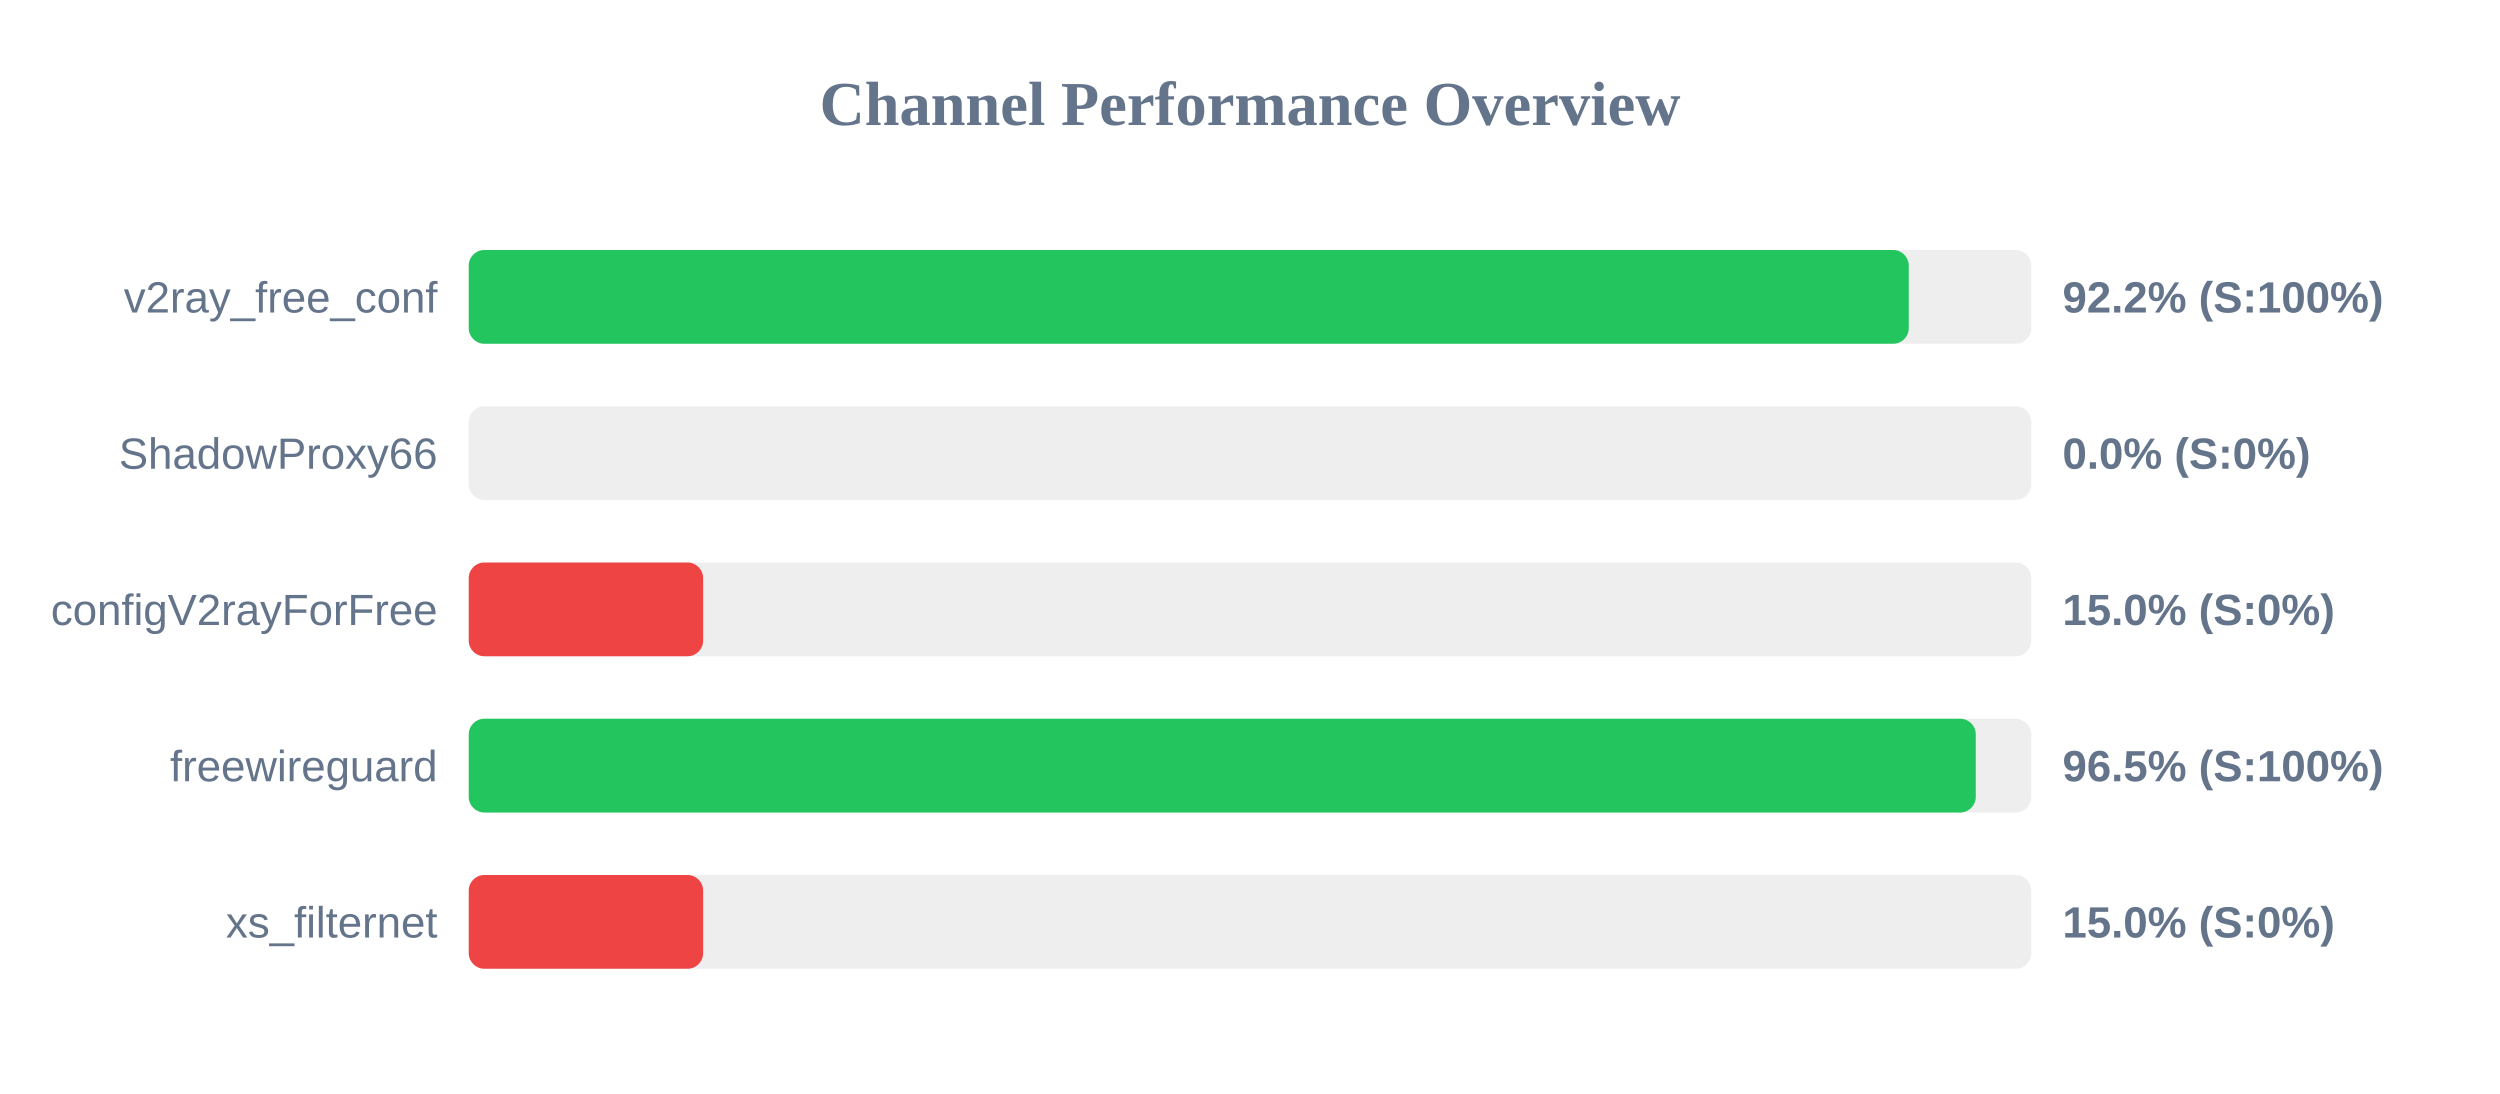
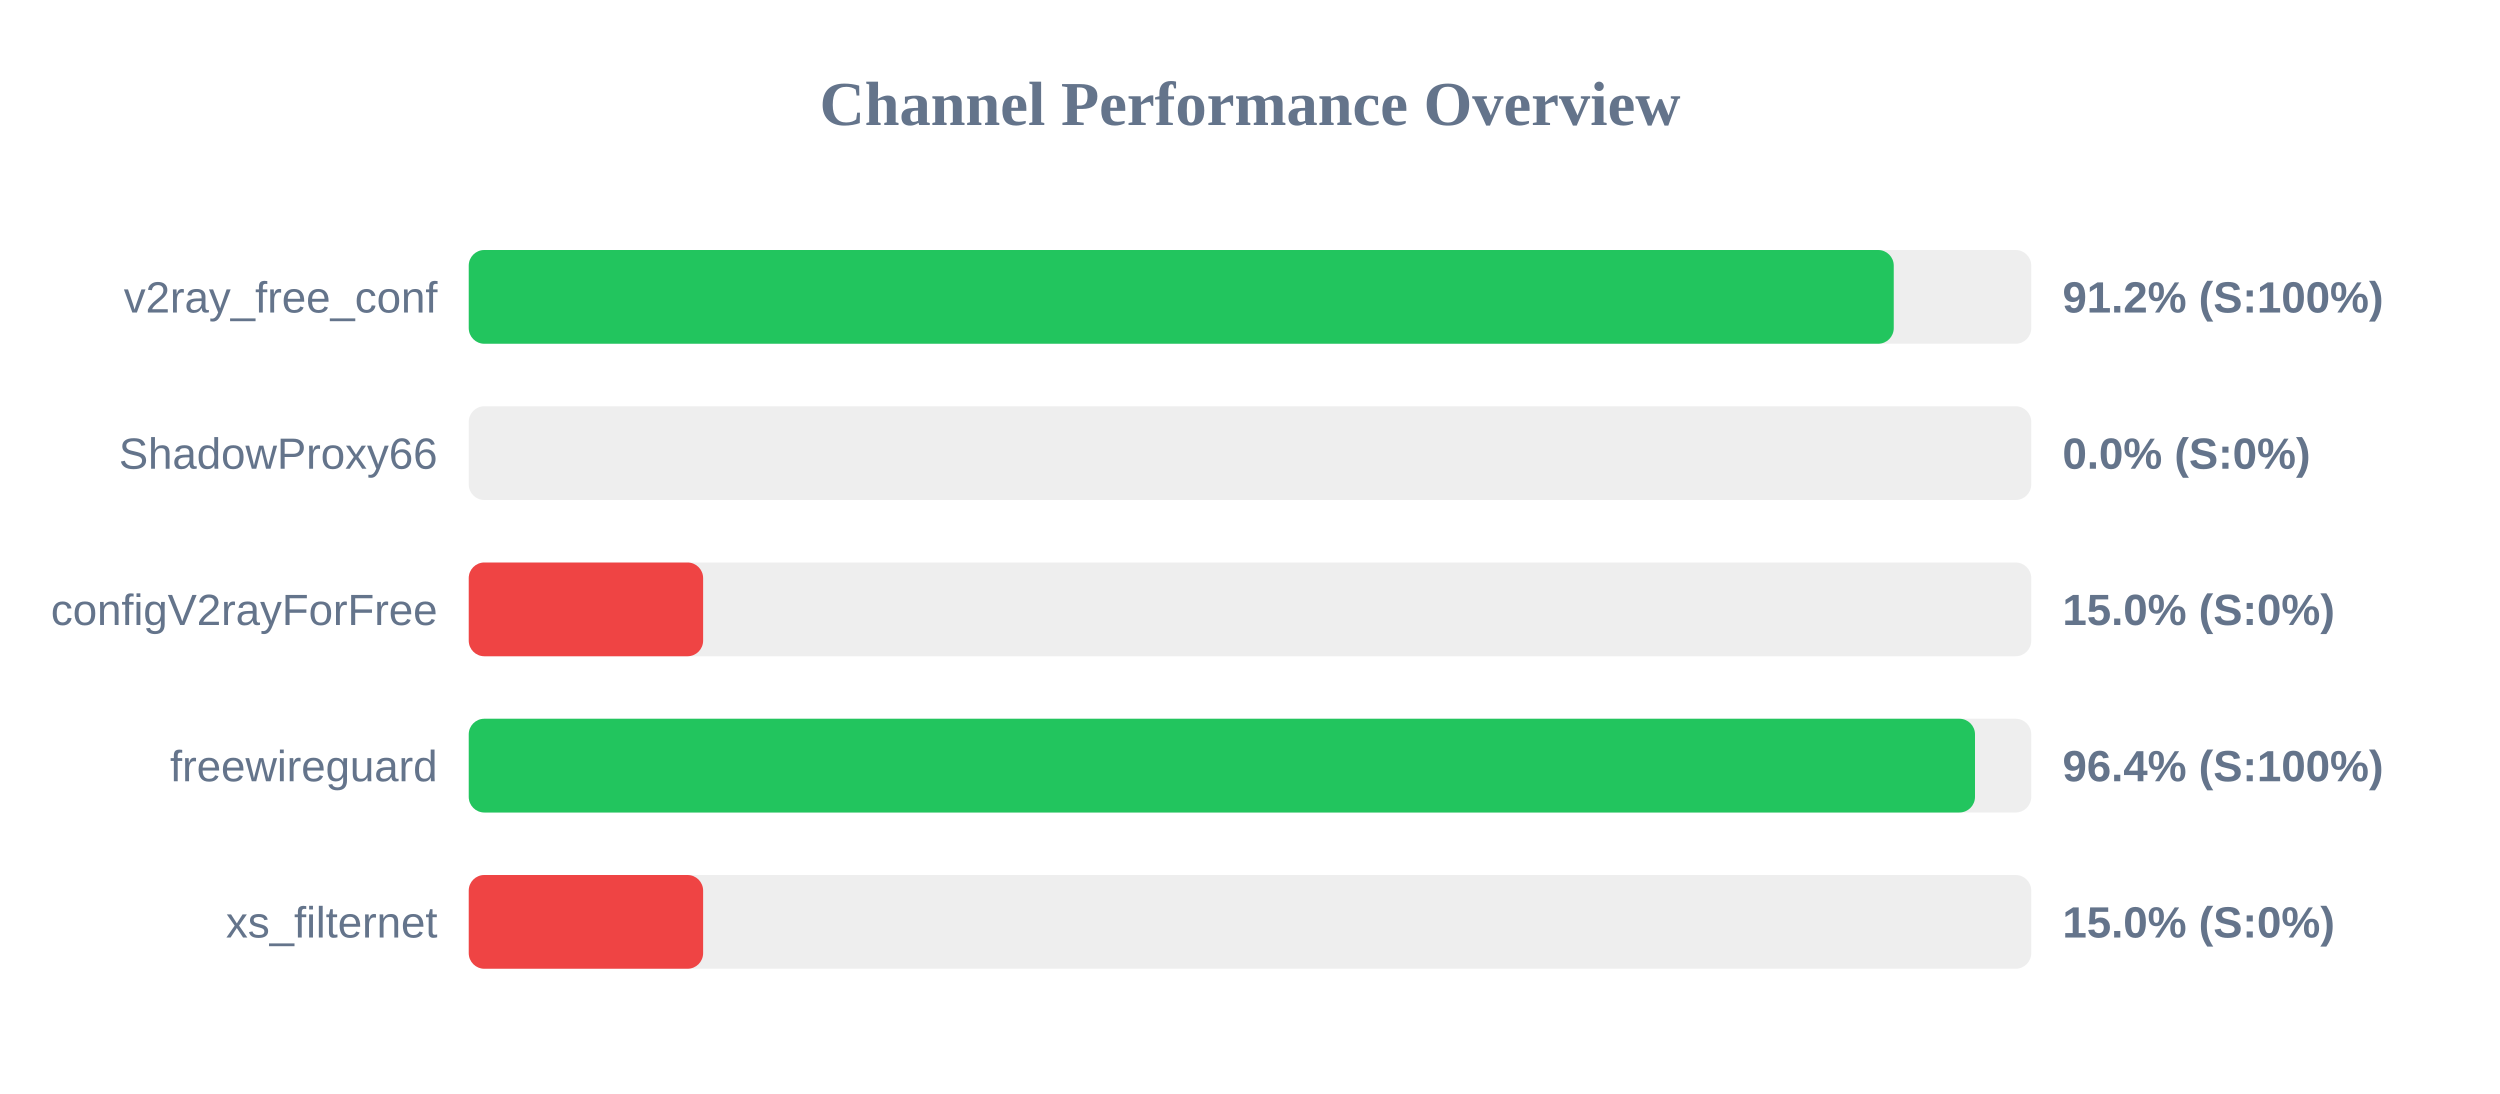
<svg xmlns="http://www.w3.org/2000/svg" width="800" height="350" version="1.1">
  <style>
        .row { font: 14px Arial; fill: #64748b; }
        .score { font: bold 14px Arial; fill: #64748b; }
    </style>
  <text x="400" y="40" text-anchor="middle" font-size="20px" font-weight="bold" fill="#64748b">Channel Performance Overview</text>
  <rect x="150" y="80" width="500" height="30" fill="#eee" rx="5" />
-   <rect x="150" y="80" width="460.8" height="30" fill="#22c55e" rx="5" />
+   <rect x="150" y="80" width="456.0" height="30" fill="#22c55e" rx="5" />
  <text x="140" y="100" text-anchor="end" class="row">v2ray_free_conf</text>
-   <text x="660" y="100" text-anchor="start" class="score">92.2% (S:100%)</text>
+   <text x="660" y="100" text-anchor="start" class="score">91.2% (S:100%)</text>
  <rect x="150" y="130" width="500" height="30" fill="#eee" rx="5" />
  <rect x="150" y="130" width="0.0" height="30" fill="#ef4444" rx="5" />
  <text x="140" y="150" text-anchor="end" class="row">ShadowProxy66</text>
  <text x="660" y="150" text-anchor="start" class="score">0.0% (S:0%)</text>
  <rect x="150" y="180" width="500" height="30" fill="#eee" rx="5" />
  <rect x="150" y="180" width="75.0" height="30" fill="#ef4444" rx="5" />
  <text x="140" y="200" text-anchor="end" class="row">configV2rayForFree</text>
  <text x="660" y="200" text-anchor="start" class="score">15.0% (S:0%)</text>
  <rect x="150" y="230" width="500" height="30" fill="#eee" rx="5" />
-   <rect x="150" y="230" width="482.25" height="30" fill="#22c55e" rx="5" />
+   <rect x="150" y="230" width="482.0" height="30" fill="#22c55e" rx="5" />
  <text x="140" y="250" text-anchor="end" class="row">freewireguard</text>
-   <text x="660" y="250" text-anchor="start" class="score">96.5% (S:100%)</text>
+   <text x="660" y="250" text-anchor="start" class="score">96.4% (S:100%)</text>
  <rect x="150" y="280" width="500" height="30" fill="#eee" rx="5" />
  <rect x="150" y="280" width="75.0" height="30" fill="#ef4444" rx="5" />
  <text x="140" y="300" text-anchor="end" class="row">xs_filternet</text>
  <text x="660" y="300" text-anchor="start" class="score">15.0% (S:0%)</text>
</svg>
